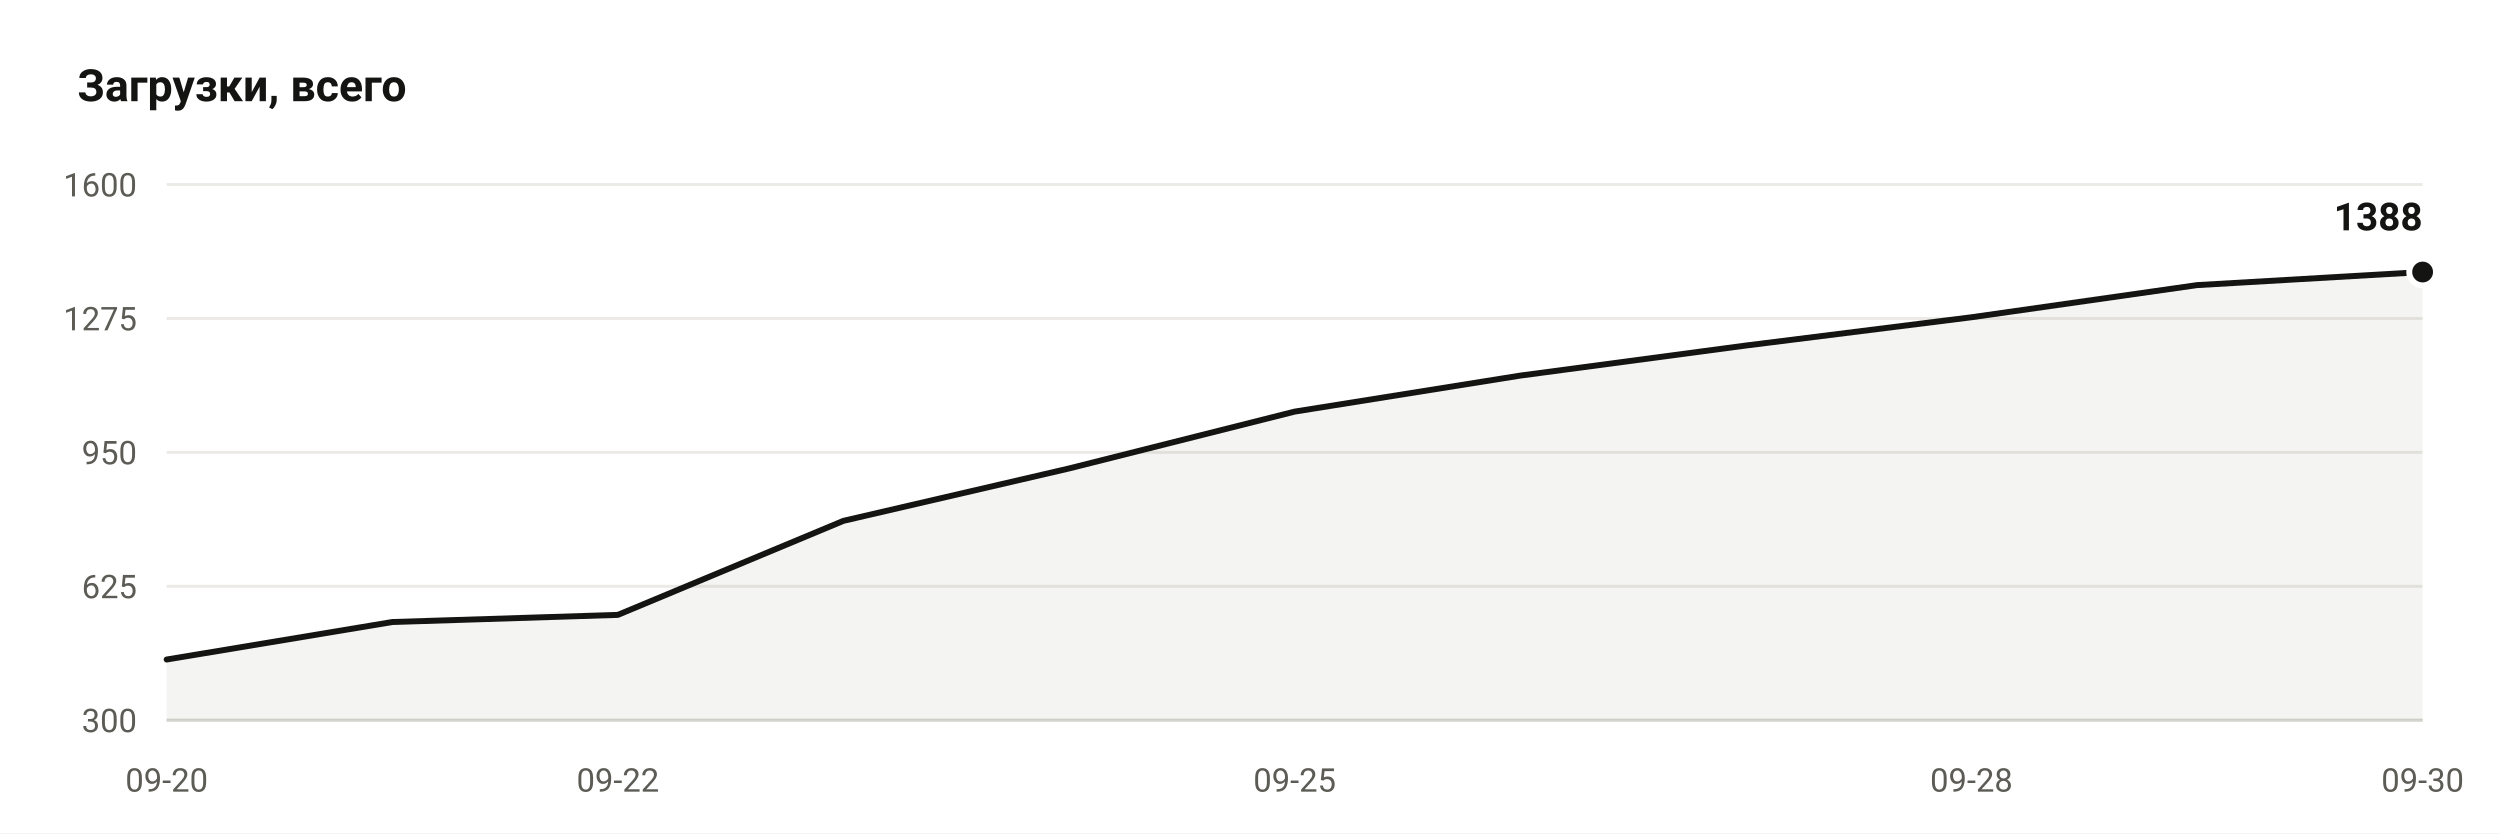
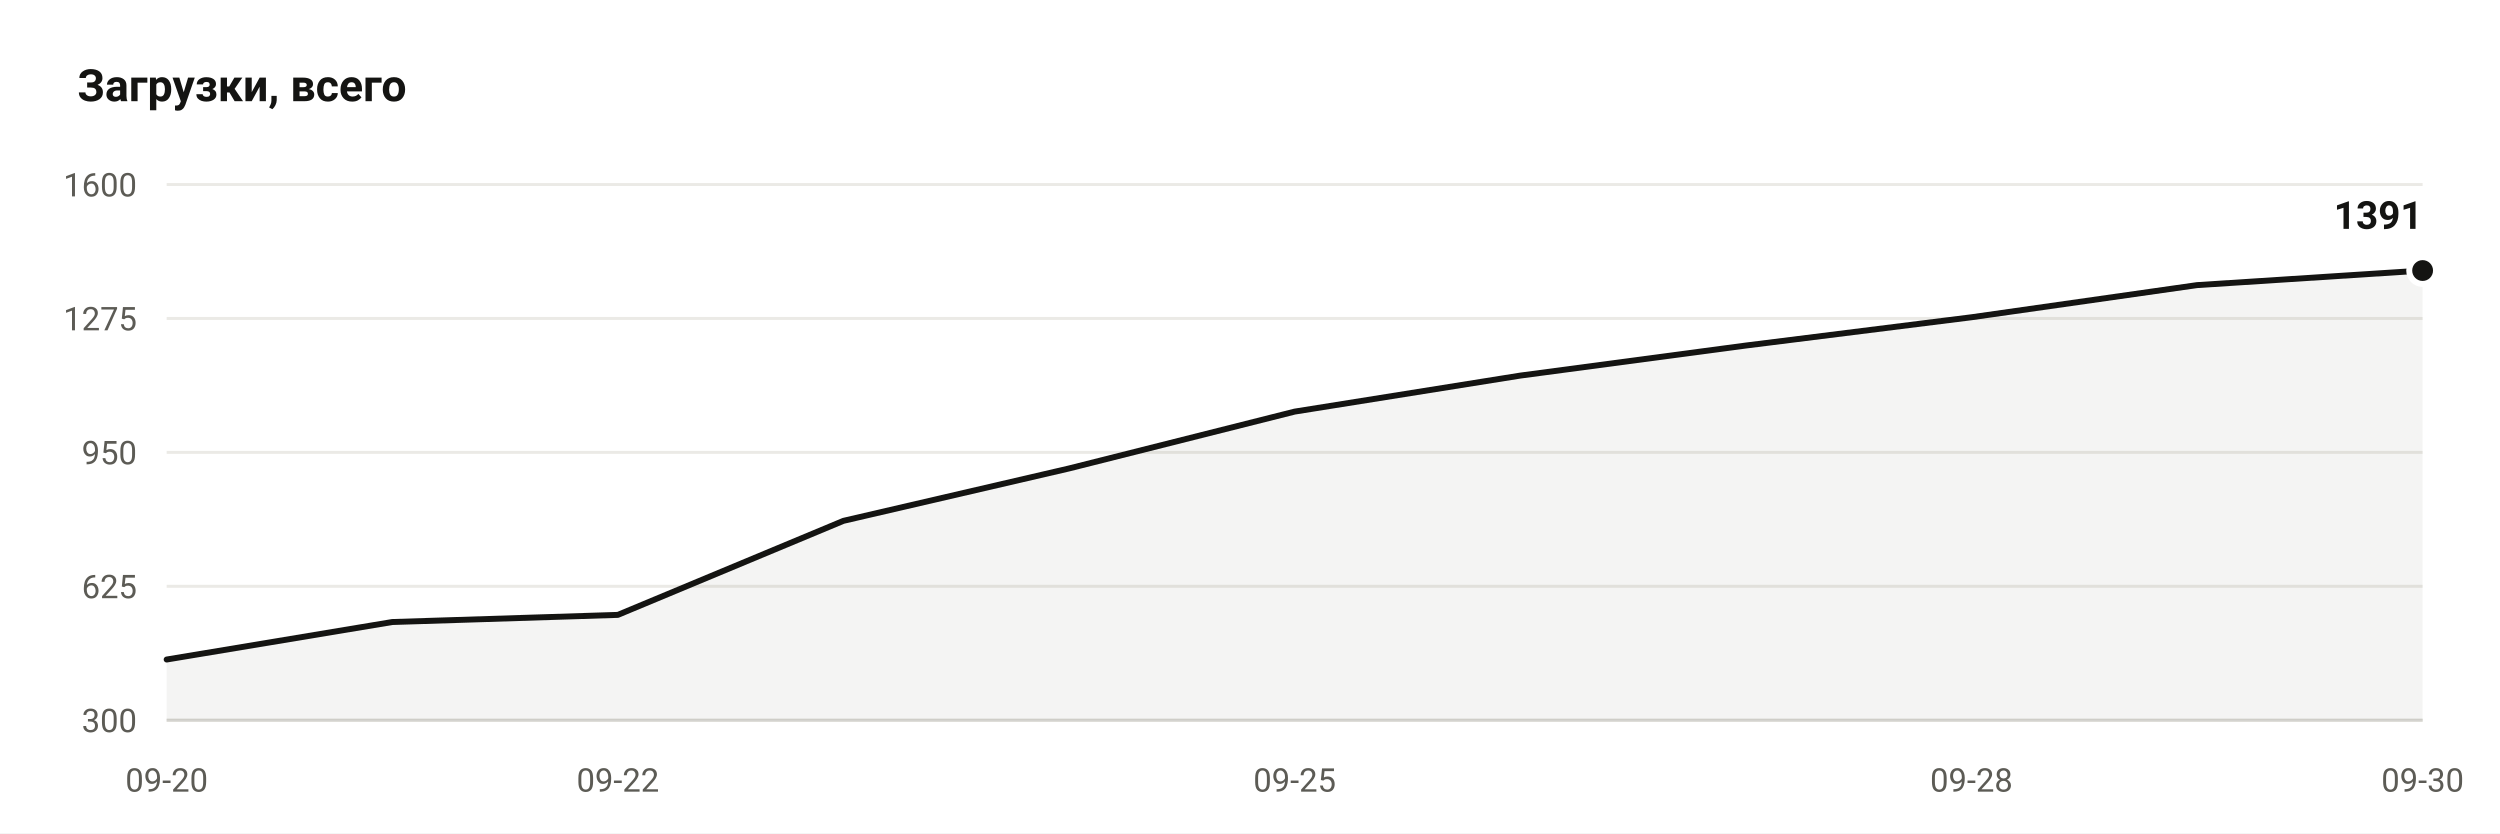
- <svg xmlns="http://www.w3.org/2000/svg" viewBox="0 0 840 280" width="840" height="280" role="img" aria-label="Downloads: 1388">
+ <svg xmlns="http://www.w3.org/2000/svg" viewBox="0 0 840 280" width="840" height="280" role="img" aria-label="Downloads: 1391">
  <rect width="840" height="280" fill="#ffffff" />
  <text x="26" y="34" font-family="ui-sans-serif, -apple-system, Segoe UI, Roboto, Helvetica, Arial, sans-serif" font-size="15" font-weight="600" fill="#141412">Загрузки, всего</text>
  <line x1="56" y1="242.0" x2="814" y2="242.0" stroke="#ebeae6" stroke-width="1" />
  <text x="46" y="246.0" text-anchor="end" font-family="ui-sans-serif, -apple-system, Segoe UI, Roboto, Helvetica, Arial, sans-serif" font-size="11" fill="#5c5b55">300</text>
  <line x1="56" y1="197.0" x2="814" y2="197.0" stroke="#ebeae6" stroke-width="1" />
  <text x="46" y="201.0" text-anchor="end" font-family="ui-sans-serif, -apple-system, Segoe UI, Roboto, Helvetica, Arial, sans-serif" font-size="11" fill="#5c5b55">625</text>
  <line x1="56" y1="152.0" x2="814" y2="152.0" stroke="#ebeae6" stroke-width="1" />
  <text x="46" y="156.0" text-anchor="end" font-family="ui-sans-serif, -apple-system, Segoe UI, Roboto, Helvetica, Arial, sans-serif" font-size="11" fill="#5c5b55">950</text>
  <line x1="56" y1="107.0" x2="814" y2="107.0" stroke="#ebeae6" stroke-width="1" />
  <text x="46" y="111.0" text-anchor="end" font-family="ui-sans-serif, -apple-system, Segoe UI, Roboto, Helvetica, Arial, sans-serif" font-size="11" fill="#5c5b55">1275</text>
  <line x1="56" y1="62.0" x2="814" y2="62.0" stroke="#ebeae6" stroke-width="1" />
  <text x="46" y="66.0" text-anchor="end" font-family="ui-sans-serif, -apple-system, Segoe UI, Roboto, Helvetica, Arial, sans-serif" font-size="11" fill="#5c5b55">1600</text>
  <line x1="56" y1="242.0" x2="814" y2="242.0" stroke="#d7d6d1" stroke-width="1" />
-   <path d="M 56.0 242.0 L 56.0 221.6 L 131.8 209.0 L 207.6 206.6 L 283.4 175.0 L 359.2 157.4 L 435.0 138.3 L 510.8 126.2 L 586.6 116.1 L 662.4 106.6 L 738.2 95.8 L 814.0 91.4 L 814.0 242.0 Z" fill="#141412" fill-opacity="0.05" />
-   <polyline points="56.0,221.6 131.8,209.0 207.6,206.6 283.4,175.0 359.2,157.4 435.0,138.3 510.8,126.2 586.6,116.1 662.4,106.6 738.2,95.8 814.0,91.4" fill="none" stroke="#141412" stroke-width="2" stroke-linejoin="round" stroke-linecap="round" />
-   <circle cx="814.0" cy="91.4" r="4.5" fill="#141412" stroke="#ffffff" stroke-width="2" />
-   <text x="814.0" y="77.4" text-anchor="end" font-family="ui-sans-serif, -apple-system, Segoe UI, Roboto, Helvetica, Arial, sans-serif" font-size="13" font-weight="600" fill="#141412">1388</text>
+   <path d="M 56.0 242.0 L 56.0 221.6 L 131.8 209.0 L 207.6 206.6 L 283.4 175.0 L 359.2 157.4 L 435.0 138.3 L 510.8 126.2 L 586.6 116.1 L 662.4 106.6 L 738.2 95.8 L 814.0 90.9 L 814.0 242.0 Z" fill="#141412" fill-opacity="0.05" />
+   <polyline points="56.0,221.6 131.8,209.0 207.6,206.6 283.4,175.0 359.2,157.4 435.0,138.3 510.8,126.2 586.6,116.1 662.4,106.6 738.2,95.8 814.0,90.9" fill="none" stroke="#141412" stroke-width="2" stroke-linejoin="round" stroke-linecap="round" />
+   <circle cx="814.0" cy="90.9" r="4.5" fill="#141412" stroke="#ffffff" stroke-width="2" />
+   <text x="814.0" y="76.9" text-anchor="end" font-family="ui-sans-serif, -apple-system, Segoe UI, Roboto, Helvetica, Arial, sans-serif" font-size="13" font-weight="600" fill="#141412">1391</text>
  <text x="56.0" y="266" text-anchor="middle" font-family="ui-sans-serif, -apple-system, Segoe UI, Roboto, Helvetica, Arial, sans-serif" font-size="11" fill="#5c5b55">09-20</text>
  <text x="207.6" y="266" text-anchor="middle" font-family="ui-sans-serif, -apple-system, Segoe UI, Roboto, Helvetica, Arial, sans-serif" font-size="11" fill="#5c5b55">09-22</text>
  <text x="435.0" y="266" text-anchor="middle" font-family="ui-sans-serif, -apple-system, Segoe UI, Roboto, Helvetica, Arial, sans-serif" font-size="11" fill="#5c5b55">09-25</text>
  <text x="662.4" y="266" text-anchor="middle" font-family="ui-sans-serif, -apple-system, Segoe UI, Roboto, Helvetica, Arial, sans-serif" font-size="11" fill="#5c5b55">09-28</text>
  <text x="814.0" y="266" text-anchor="middle" font-family="ui-sans-serif, -apple-system, Segoe UI, Roboto, Helvetica, Arial, sans-serif" font-size="11" fill="#5c5b55">09-30</text>
</svg>
